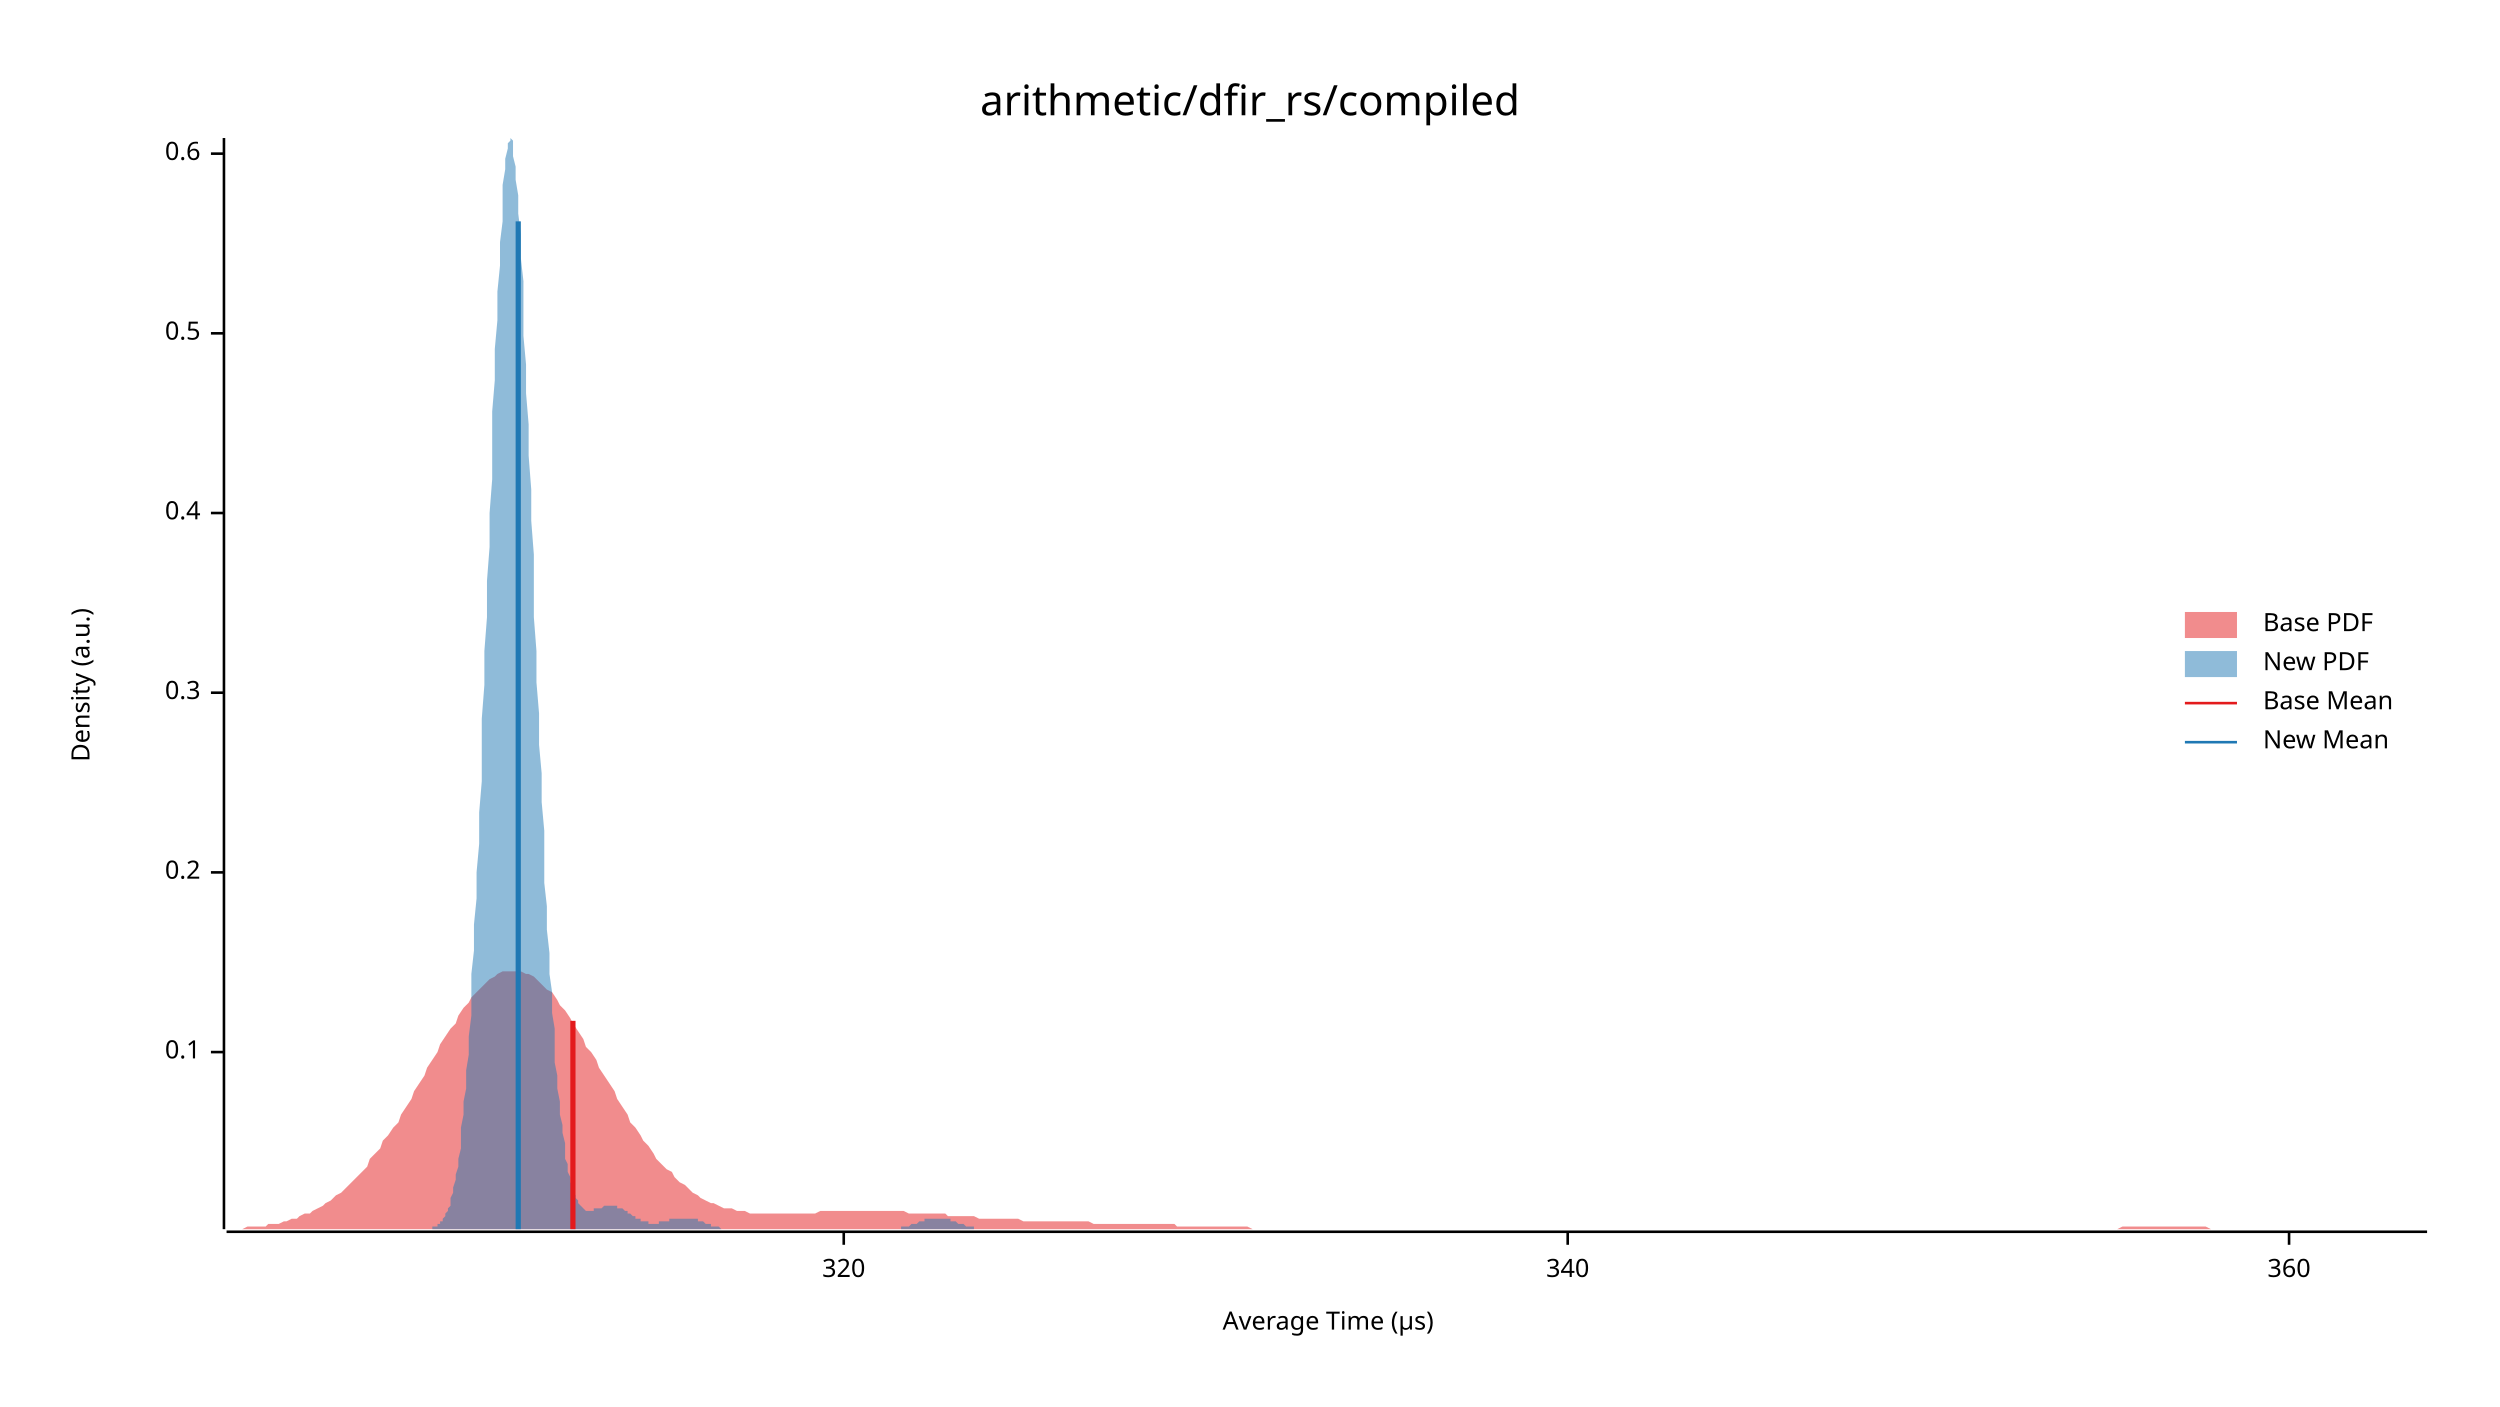
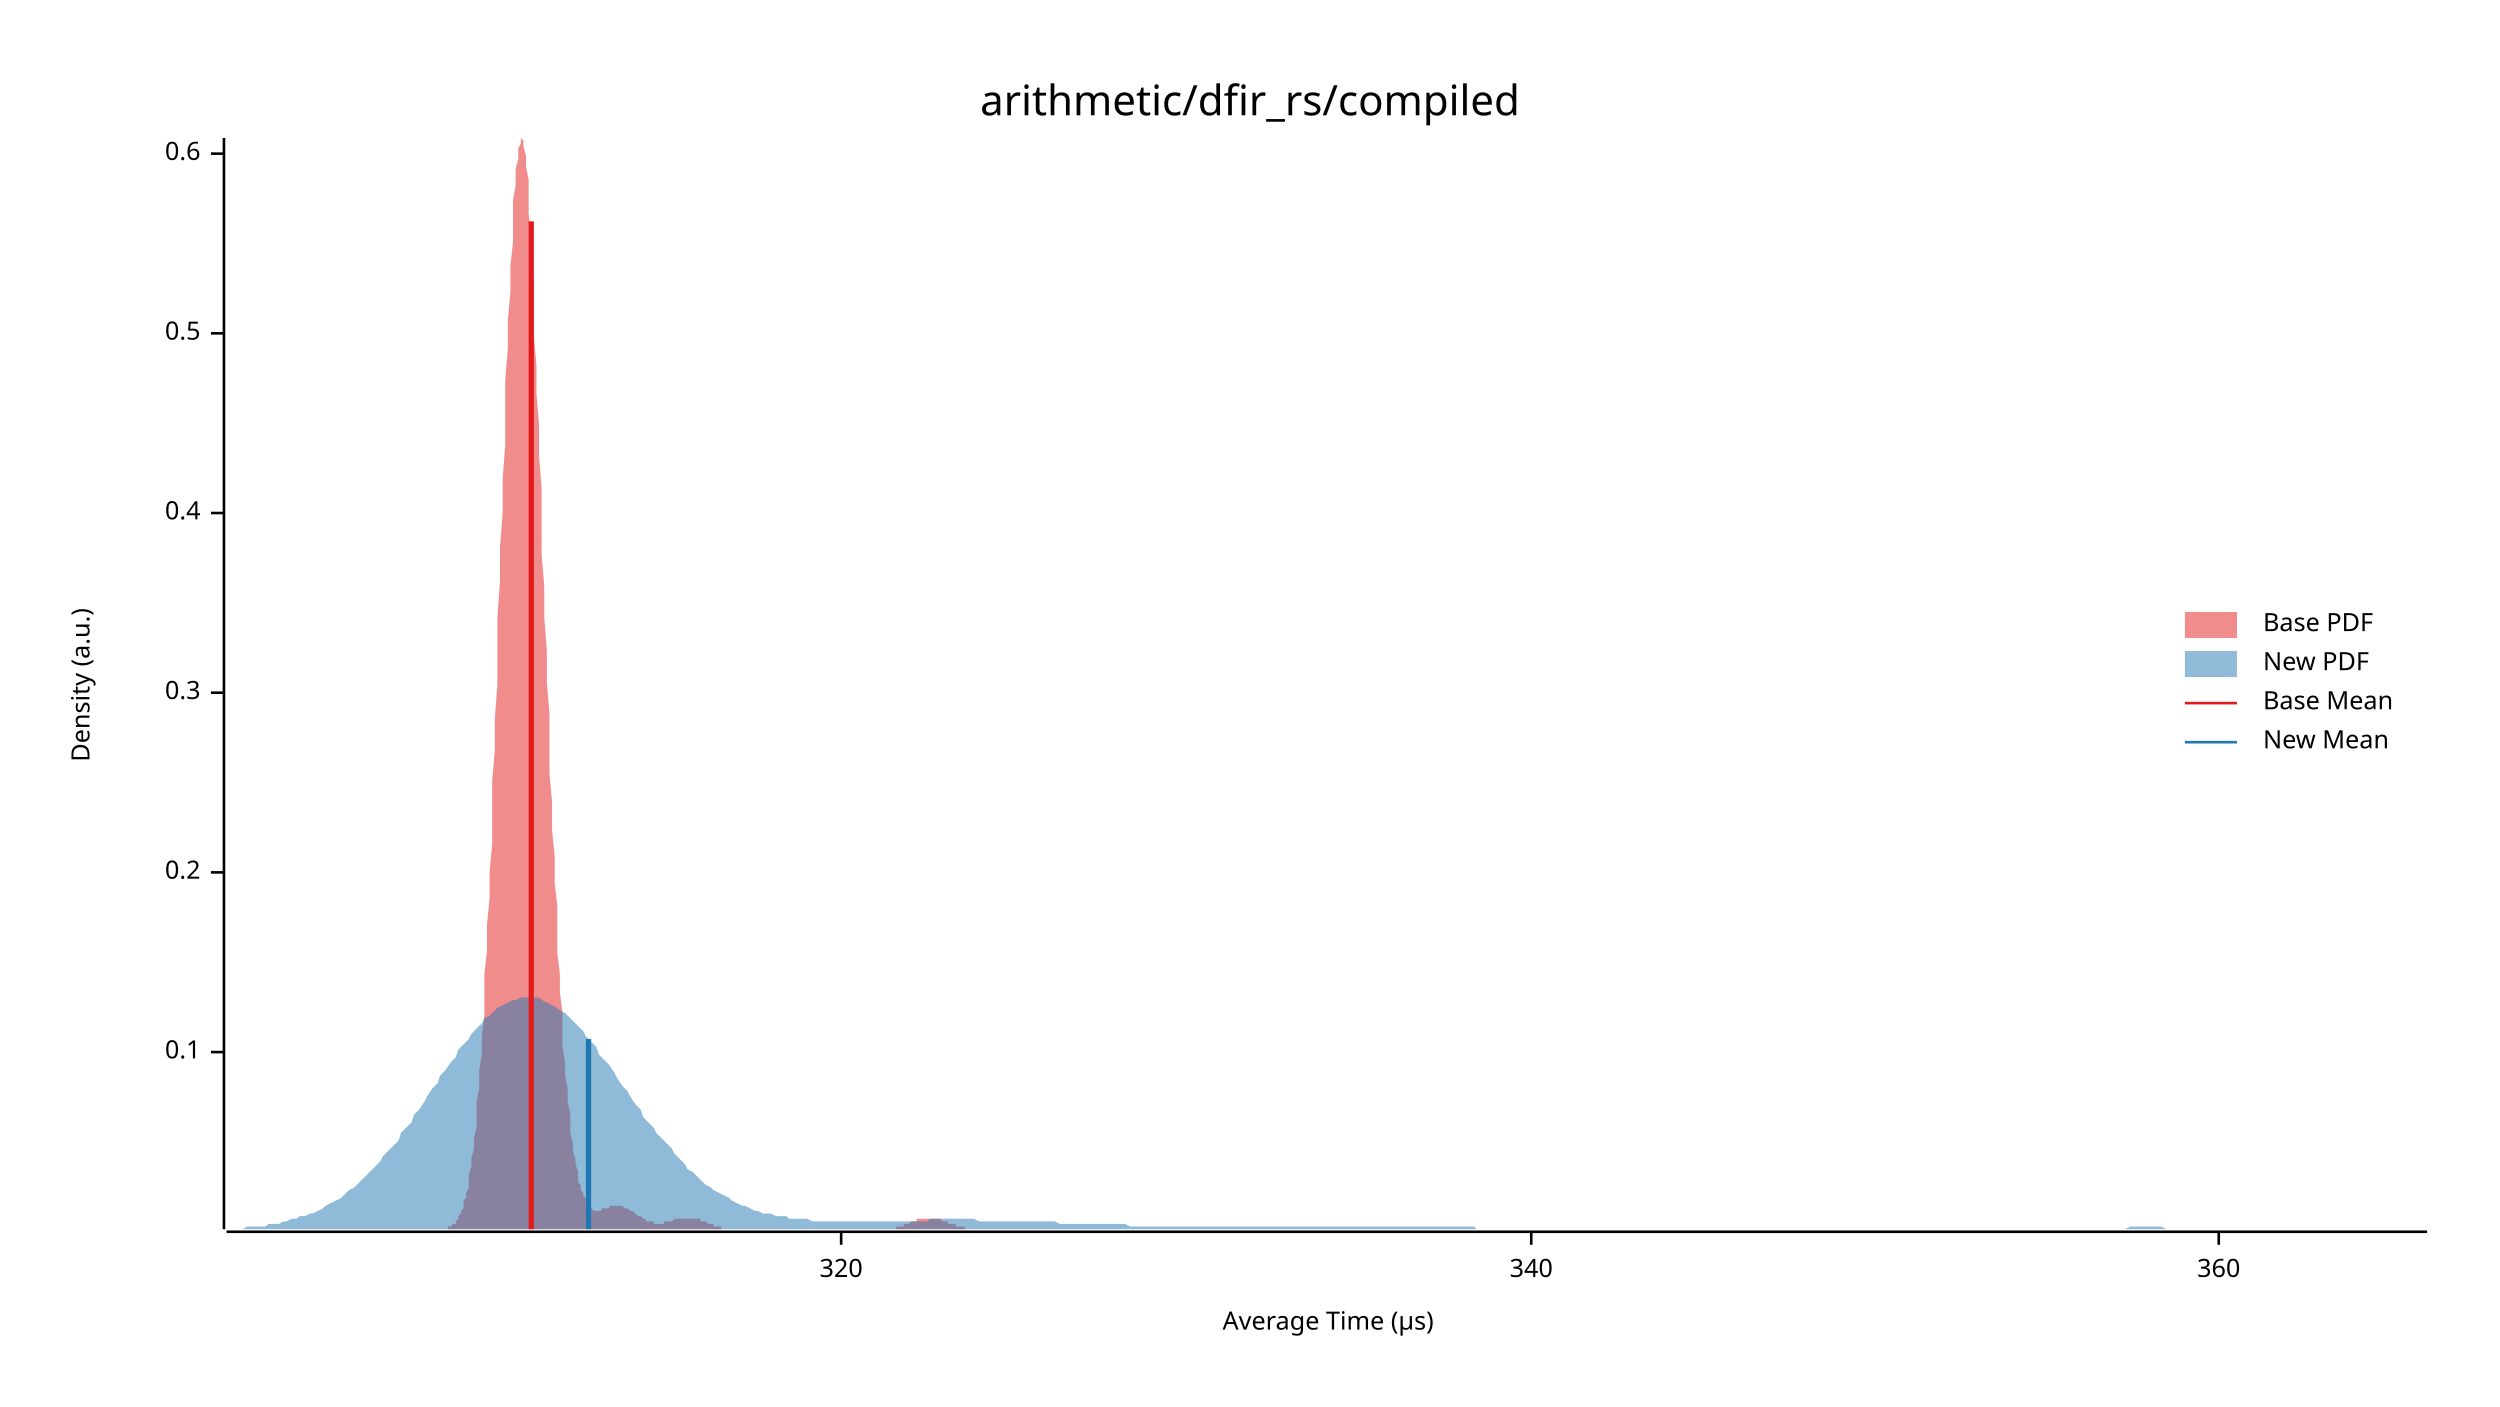
<svg xmlns="http://www.w3.org/2000/svg" width="960" height="540" viewBox="0 0 960 540">
  <text x="480" y="32" dy="0.76em" text-anchor="middle" font-family="sans-serif" font-size="16.129" opacity="1" fill="#000000">
arithmetic/dfir_rs/compiled
</text>
  <text x="27" y="263" dy="0.76em" text-anchor="middle" font-family="sans-serif" font-size="9.677" opacity="1" fill="#000000" transform="rotate(270, 27, 263)">
Density (a.u.)
</text>
  <text x="510" y="513" dy="-0.5ex" text-anchor="middle" font-family="sans-serif" font-size="9.677" opacity="1" fill="#000000">
Average Time (µs)
</text>
  <polyline fill="none" opacity="1" stroke="#000000" stroke-width="1" points="86,53 86,472 " />
  <text x="77" y="404" dy="0.5ex" text-anchor="end" font-family="sans-serif" font-size="9.677" opacity="1" fill="#000000">
0.1
</text>
  <polyline fill="none" opacity="1" stroke="#000000" stroke-width="1" points="81,404 86,404 " />
  <text x="77" y="335" dy="0.5ex" text-anchor="end" font-family="sans-serif" font-size="9.677" opacity="1" fill="#000000">
0.2
</text>
  <polyline fill="none" opacity="1" stroke="#000000" stroke-width="1" points="81,335 86,335 " />
  <text x="77" y="266" dy="0.5ex" text-anchor="end" font-family="sans-serif" font-size="9.677" opacity="1" fill="#000000">
0.3
</text>
  <polyline fill="none" opacity="1" stroke="#000000" stroke-width="1" points="81,266 86,266 " />
  <text x="77" y="197" dy="0.5ex" text-anchor="end" font-family="sans-serif" font-size="9.677" opacity="1" fill="#000000">
0.4
</text>
  <polyline fill="none" opacity="1" stroke="#000000" stroke-width="1" points="81,197 86,197 " />
  <text x="77" y="128" dy="0.5ex" text-anchor="end" font-family="sans-serif" font-size="9.677" opacity="1" fill="#000000">
0.5
</text>
  <polyline fill="none" opacity="1" stroke="#000000" stroke-width="1" points="81,128 86,128 " />
  <text x="77" y="59" dy="0.5ex" text-anchor="end" font-family="sans-serif" font-size="9.677" opacity="1" fill="#000000">
0.6
</text>
  <polyline fill="none" opacity="1" stroke="#000000" stroke-width="1" points="81,59 86,59 " />
  <polyline fill="none" opacity="1" stroke="#000000" stroke-width="1" points="87,473 932,473 " />
-   <text x="324" y="483" dy="0.76em" text-anchor="middle" font-family="sans-serif" font-size="9.677" opacity="1" fill="#000000">
+   <text x="323" y="483" dy="0.76em" text-anchor="middle" font-family="sans-serif" font-size="9.677" opacity="1" fill="#000000">
320
</text>
-   <polyline fill="none" opacity="1" stroke="#000000" stroke-width="1" points="324,473 324,478 " />
-   <text x="602" y="483" dy="0.76em" text-anchor="middle" font-family="sans-serif" font-size="9.677" opacity="1" fill="#000000">
+   <polyline fill="none" opacity="1" stroke="#000000" stroke-width="1" points="323,473 323,478 " />
+   <text x="588" y="483" dy="0.76em" text-anchor="middle" font-family="sans-serif" font-size="9.677" opacity="1" fill="#000000">
340
</text>
-   <polyline fill="none" opacity="1" stroke="#000000" stroke-width="1" points="602,473 602,478 " />
-   <text x="879" y="483" dy="0.76em" text-anchor="middle" font-family="sans-serif" font-size="9.677" opacity="1" fill="#000000">
+   <polyline fill="none" opacity="1" stroke="#000000" stroke-width="1" points="588,473 588,478 " />
+   <text x="852" y="483" dy="0.76em" text-anchor="middle" font-family="sans-serif" font-size="9.677" opacity="1" fill="#000000">
360
</text>
-   <polyline fill="none" opacity="1" stroke="#000000" stroke-width="1" points="879,473 879,478 " />
-   <polygon opacity="0.5" fill="#E31A1C" points="87,472 88,472 90,472 92,472 93,472 95,471 97,471 98,471 100,471 102,471 103,470 105,470 107,470 109,469 110,469 112,468 114,468 115,467 117,466 119,466 120,465 122,464 124,463 125,462 127,461 129,459 131,458 132,457 134,455 136,453 137,452 139,450 141,448 142,445 144,443 146,441 147,438 149,436 151,433 153,431 154,428 156,425 158,422 159,419 161,416 163,413 164,410 166,407 168,404 169,401 171,398 173,395 175,393 176,390 178,387 180,385 181,383 183,381 185,379 186,378 188,376 190,375 191,374 193,373 195,373 197,373 198,373 200,373 202,374 203,374 205,375 207,377 208,378 210,380 212,381 214,384 215,386 217,388 219,391 220,393 222,396 224,399 225,402 227,404 229,407 230,410 232,413 234,416 236,419 237,422 239,425 241,428 242,431 244,433 246,436 247,438 249,440 251,443 252,445 254,447 256,449 258,450 259,452 261,454 263,455 264,456 266,458 268,459 269,460 271,461 273,462 274,462 276,463 278,464 280,464 281,464 283,465 285,465 286,465 288,466 290,466 291,466 293,466 295,466 296,466 298,466 300,466 302,466 303,466 305,466 307,466 308,466 310,466 312,466 313,466 315,465 317,465 318,465 320,465 322,465 324,465 325,465 327,465 329,465 330,465 332,465 334,465 335,465 337,465 339,465 341,465 342,465 344,465 346,465 347,465 349,466 351,466 352,466 354,466 356,466 357,466 359,466 361,466 363,466 364,467 366,467 368,467 369,467 371,467 373,467 374,467 376,468 378,468 379,468 381,468 383,468 385,468 386,468 388,468 390,468 391,468 393,469 395,469 396,469 398,469 400,469 401,469 403,469 405,469 407,469 408,469 410,469 412,469 413,469 415,469 417,469 418,469 420,470 422,470 423,470 425,470 427,470 429,470 430,470 432,470 434,470 435,470 437,470 439,470 440,470 442,470 444,470 445,470 447,470 449,470 451,470 452,471 454,471 456,471 457,471 459,471 461,471 462,471 464,471 466,471 468,471 469,471 471,471 473,471 474,471 476,471 478,471 479,471 481,472 483,472 484,472 486,472 488,472 490,472 491,472 493,472 495,472 496,472 498,472 500,472 501,472 503,472 505,472 506,472 508,472 510,472 512,472 513,472 515,472 517,472 518,472 520,472 522,472 523,472 525,472 527,472 528,472 530,472 532,472 534,472 535,472 537,472 539,472 540,472 542,472 544,472 545,472 547,472 549,472 550,472 552,472 554,472 556,472 557,472 559,472 561,472 562,472 564,472 566,472 567,472 569,472 571,472 573,472 574,472 576,472 578,472 579,472 581,472 583,472 584,472 586,472 588,472 589,472 591,472 593,472 595,472 596,472 598,472 600,472 601,472 603,472 605,472 606,472 608,472 610,472 611,472 613,472 615,472 617,472 618,472 620,472 622,472 623,472 625,472 627,472 628,472 630,472 632,472 633,472 635,472 637,472 639,472 640,472 642,472 644,472 645,472 647,472 649,472 650,472 652,472 654,472 655,472 657,472 659,472 661,472 662,472 664,472 666,472 667,472 669,472 671,472 672,472 674,472 676,472 677,472 679,472 681,472 683,472 684,472 686,472 688,472 689,472 691,472 693,472 694,472 696,472 698,472 700,472 701,472 703,472 705,472 706,472 708,472 710,472 711,472 713,472 715,472 716,472 718,472 720,472 722,472 723,472 725,472 727,472 728,472 730,472 732,472 733,472 735,472 737,472 738,472 740,472 742,472 744,472 745,472 747,472 749,472 750,472 752,472 754,472 755,472 757,472 759,472 760,472 762,472 764,472 766,472 767,472 769,472 771,472 772,472 774,472 776,472 777,472 779,472 781,472 782,472 784,472 786,472 788,472 789,472 791,472 793,472 794,472 796,472 798,472 799,472 801,472 803,472 804,472 806,472 808,472 810,472 811,472 813,472 815,471 816,471 818,471 820,471 821,471 823,471 825,471 827,471 828,471 830,471 832,471 833,471 835,471 837,471 838,471 840,471 842,471 843,471 845,471 847,471 849,472 850,472 852,472 854,472 855,472 857,472 859,472 860,472 862,472 864,472 865,472 867,472 869,472 871,472 872,472 874,472 876,472 877,472 879,472 881,472 882,472 884,472 886,472 887,472 889,472 891,472 893,472 894,472 896,472 898,472 899,472 901,472 903,472 904,472 906,472 908,472 909,472 911,472 913,472 915,472 916,472 918,472 920,472 921,472 923,472 925,472 926,472 928,472 930,472 932,472 932,472 87,472 " />
-   <polygon opacity="0.5" fill="#1F78B4" points="162,472 163,472 163,472 164,472 164,472 165,472 165,472 165,472 166,472 166,471 167,471 167,471 168,471 168,470 169,470 169,470 169,469 170,469 170,468 171,467 171,466 172,465 172,464 173,463 173,461 173,460 174,458 174,456 175,453 175,451 176,448 176,445 177,441 177,437 177,433 178,428 178,423 179,418 179,411 180,405 180,398 181,390 181,382 181,374 182,365 182,355 183,345 183,335 184,324 184,312 185,300 185,288 185,276 186,263 186,250 187,237 187,223 188,210 188,197 189,184 189,171 189,158 190,146 190,134 191,123 191,112 192,102 192,93 193,85 193,77 193,71 194,65 194,61 195,57 195,55 196,54 196,53 197,54 197,56 197,60 198,64 198,69 199,75 199,82 200,90 200,99 201,108 201,118 201,129 202,140 202,151 203,163 203,175 204,188 204,200 205,213 205,225 205,237 206,250 206,262 207,274 207,286 208,297 208,308 209,319 209,329 209,339 210,348 210,357 211,366 211,374 212,381 212,389 213,395 213,402 213,408 214,413 214,418 215,423 215,428 216,432 216,435 217,439 217,442 217,445 218,447 218,450 219,452 219,454 220,455 220,457 220,458 221,459 221,460 222,461 222,462 223,463 223,463 224,464 224,464 224,464 225,465 225,465 226,465 226,465 227,465 227,465 228,465 228,465 228,464 229,464 229,464 230,464 230,464 231,464 231,464 232,463 232,463 232,463 233,463 233,463 234,463 234,463 235,463 235,463 236,463 236,463 236,463 237,463 237,464 238,464 238,464 239,464 239,464 240,465 240,465 240,465 241,465 241,466 242,466 242,466 243,467 243,467 244,467 244,467 244,468 245,468 245,468 246,468 246,469 247,469 247,469 248,469 248,469 248,469 249,469 249,470 250,470 250,470 251,470 251,470 252,470 252,470 252,470 253,470 253,469 254,469 254,469 255,469 255,469 256,469 256,469 256,469 257,469 257,468 258,468 258,468 259,468 259,468 260,468 260,468 260,468 261,468 261,468 262,468 262,468 263,468 263,468 264,468 264,468 264,468 265,468 265,468 266,468 266,468 267,468 267,468 268,468 268,469 268,469 269,469 269,469 270,469 270,469 271,470 271,470 272,470 272,470 272,470 273,470 273,471 274,471 274,471 275,471 275,471 275,471 276,471 276,471 277,472 277,472 278,472 278,472 279,472 279,472 279,472 280,472 280,472 281,472 281,472 282,472 282,472 283,472 283,472 283,472 284,472 284,472 285,472 285,472 286,472 286,472 287,472 287,472 287,472 288,472 288,472 289,472 289,472 290,472 290,472 291,472 291,472 291,472 292,472 292,472 293,472 293,472 294,472 294,472 295,472 295,472 295,472 296,472 296,472 297,472 297,472 298,472 298,472 299,472 299,472 299,472 300,472 300,472 301,472 301,472 302,472 302,472 303,472 303,472 303,472 304,472 304,472 305,472 305,472 306,472 306,472 307,472 307,472 307,472 308,472 308,472 309,472 309,472 310,472 310,472 311,472 311,472 311,472 312,472 312,472 313,472 313,472 314,472 314,472 315,472 315,472 315,472 316,472 316,472 317,472 317,472 318,472 318,472 319,472 319,472 319,472 320,472 320,472 321,472 321,472 322,472 322,472 323,472 323,472 323,472 324,472 324,472 325,472 325,472 326,472 326,472 327,472 327,472 327,472 328,472 328,472 329,472 329,472 330,472 330,472 331,472 331,472 331,472 332,472 332,472 333,472 333,472 334,472 334,472 334,472 335,472 335,472 336,472 336,472 337,472 337,472 338,472 338,472 338,472 339,472 339,472 340,472 340,472 341,472 341,472 342,472 342,472 342,472 343,472 343,472 344,472 344,472 345,472 345,472 346,472 346,472 346,471 347,471 347,471 348,471 348,471 349,471 349,471 350,470 350,470 350,470 351,470 351,470 352,470 352,470 353,469 353,469 354,469 354,469 354,469 355,469 355,468 356,468 356,468 357,468 357,468 358,468 358,468 358,468 359,468 359,468 360,468 360,468 361,468 361,468 362,468 362,468 362,468 363,468 363,468 364,468 364,468 365,468 365,469 366,469 366,469 366,469 367,469 367,469 368,470 368,470 369,470 369,470 370,470 370,470 370,470 371,471 371,471 372,471 372,471 373,471 373,471 374,471 374,471 374,472 375,472 375,472 376,472 376,472 377,472 377,472 378,472 378,472 378,472 379,472 379,472 380,472 380,472 381,472 381,472 382,472 382,472 382,472 383,472 383,472 384,472 384,472 162,472 " />
-   <polyline fill="none" opacity="1" stroke="#E31A1C" stroke-width="2" points="220,472 220,392 " />
-   <polyline fill="none" opacity="1" stroke="#1F78B4" stroke-width="2" points="199,472 199,85 " />
+   <polyline fill="none" opacity="1" stroke="#000000" stroke-width="1" points="852,473 852,478 " />
+   <polygon opacity="0.5" fill="#E31A1C" points="168,472 169,472 169,472 169,472 170,472 170,472 171,472 171,472 172,472 172,471 172,471 173,471 173,471 174,470 174,470 175,470 175,469 175,469 176,468 176,467 177,466 177,465 178,464 178,463 178,461 179,460 179,458 180,456 180,453 180,451 181,448 181,445 182,441 182,437 183,433 183,428 183,423 184,418 184,411 185,405 185,398 186,390 186,382 186,374 187,365 187,355 188,345 188,335 189,324 189,312 189,300 190,288 190,276 191,263 191,250 191,237 192,223 192,210 193,197 193,184 194,171 194,158 194,146 195,134 195,123 196,112 196,102 197,93 197,85 197,77 198,71 198,65 199,61 199,57 200,55 200,54 200,53 201,54 201,56 202,60 202,64 203,69 203,75 203,82 204,90 204,99 205,108 205,118 205,129 206,140 206,151 207,163 207,175 208,188 208,200 208,213 209,225 209,237 210,250 210,262 211,274 211,286 211,297 212,308 212,319 213,329 213,339 214,348 214,357 214,366 215,374 215,381 216,389 216,395 216,402 217,408 217,413 218,418 218,423 219,428 219,432 219,435 220,439 220,442 221,445 221,447 222,450 222,452 222,454 223,455 223,457 224,458 224,459 225,460 225,461 225,462 226,463 226,463 227,464 227,464 227,464 228,465 228,465 229,465 229,465 230,465 230,465 230,465 231,465 231,464 232,464 232,464 233,464 233,464 233,464 234,464 234,463 235,463 235,463 236,463 236,463 236,463 237,463 237,463 238,463 238,463 239,463 239,463 239,463 240,464 240,464 241,464 241,464 241,464 242,465 242,465 243,465 243,465 244,466 244,466 244,466 245,467 245,467 246,467 246,467 247,468 247,468 247,468 248,468 248,469 249,469 249,469 250,469 250,469 250,469 251,469 251,470 252,470 252,470 252,470 253,470 253,470 254,470 254,470 255,470 255,469 255,469 256,469 256,469 257,469 257,469 258,469 258,469 258,469 259,468 259,468 260,468 260,468 261,468 261,468 261,468 262,468 262,468 263,468 263,468 263,468 264,468 264,468 265,468 265,468 266,468 266,468 266,468 267,468 267,468 268,468 268,468 269,468 269,469 269,469 270,469 270,469 271,469 271,469 272,470 272,470 272,470 273,470 273,470 274,470 274,471 275,471 275,471 275,471 276,471 276,471 277,471 277,471 277,472 278,472 278,472 279,472 279,472 280,472 280,472 280,472 281,472 281,472 282,472 282,472 283,472 283,472 283,472 284,472 284,472 285,472 285,472 286,472 286,472 286,472 287,472 287,472 288,472 288,472 288,472 289,472 289,472 290,472 290,472 291,472 291,472 291,472 292,472 292,472 293,472 293,472 294,472 294,472 294,472 295,472 295,472 296,472 296,472 297,472 297,472 297,472 298,472 298,472 299,472 299,472 299,472 300,472 300,472 301,472 301,472 302,472 302,472 302,472 303,472 303,472 304,472 304,472 305,472 305,472 305,472 306,472 306,472 307,472 307,472 308,472 308,472 308,472 309,472 309,472 310,472 310,472 311,472 311,472 311,472 312,472 312,472 313,472 313,472 313,472 314,472 314,472 315,472 315,472 316,472 316,472 316,472 317,472 317,472 318,472 318,472 319,472 319,472 319,472 320,472 320,472 321,472 321,472 322,472 322,472 322,472 323,472 323,472 324,472 324,472 324,472 325,472 325,472 326,472 326,472 327,472 327,472 327,472 328,472 328,472 329,472 329,472 330,472 330,472 330,472 331,472 331,472 332,472 332,472 333,472 333,472 333,472 334,472 334,472 335,472 335,472 335,472 336,472 336,472 337,472 337,472 338,472 338,472 338,472 339,472 339,472 340,472 340,472 341,472 341,472 341,472 342,472 342,472 343,472 343,472 344,472 344,471 344,471 345,471 345,471 346,471 346,471 347,471 347,470 347,470 348,470 348,470 349,470 349,470 349,470 350,469 350,469 351,469 351,469 352,469 352,469 352,468 353,468 353,468 354,468 354,468 355,468 355,468 355,468 356,468 356,468 357,468 357,468 358,468 358,468 358,468 359,468 359,468 360,468 360,468 360,468 361,468 361,468 362,469 362,469 363,469 363,469 363,469 364,469 364,470 365,470 365,470 366,470 366,470 366,470 367,470 367,471 368,471 368,471 369,471 369,471 369,471 370,471 370,471 371,472 371,472 371,472 372,472 372,472 373,472 373,472 374,472 374,472 374,472 375,472 375,472 376,472 376,472 377,472 377,472 377,472 378,472 378,472 379,472 379,472 380,472 380,472 168,472 " />
+   <polygon opacity="0.5" fill="#1F78B4" points="87,472 88,472 90,472 92,472 93,472 95,471 97,471 98,471 100,471 102,471 103,470 105,470 107,470 109,469 110,469 112,468 114,468 115,467 117,467 119,466 120,466 122,465 124,464 125,463 127,462 129,461 131,460 132,459 134,457 136,456 137,455 139,453 141,451 142,450 144,448 146,446 147,444 149,442 151,440 153,438 154,435 156,433 158,431 159,428 161,426 163,423 164,421 166,418 168,416 169,413 171,411 173,408 175,406 176,403 178,401 180,399 181,397 183,395 185,393 186,391 188,390 190,388 191,387 193,386 195,385 197,384 198,384 200,383 202,383 203,383 205,383 207,383 208,384 210,385 212,386 214,387 215,388 217,389 219,391 220,392 222,394 224,396 225,398 227,400 229,402 230,405 232,407 234,409 236,412 237,414 239,417 241,419 242,421 244,424 246,426 247,429 249,431 251,433 252,435 254,437 256,439 258,441 259,443 261,445 263,447 264,449 266,450 268,452 269,453 271,455 273,456 274,457 276,458 278,459 280,460 281,461 283,462 285,463 286,463 288,464 290,465 291,465 293,466 295,466 296,466 298,467 300,467 302,467 303,468 305,468 307,468 308,468 310,468 312,469 313,469 315,469 317,469 318,469 320,469 322,469 324,469 325,469 327,469 329,469 330,469 332,469 334,469 335,469 337,469 339,469 341,469 342,469 344,469 346,469 347,469 349,469 351,469 352,469 354,469 356,469 357,468 359,468 361,468 363,468 364,468 366,468 368,468 369,468 371,468 373,468 374,468 376,469 378,469 379,469 381,469 383,469 385,469 386,469 388,469 390,469 391,469 393,469 395,469 396,469 398,469 400,469 401,469 403,469 405,469 407,470 408,470 410,470 412,470 413,470 415,470 417,470 418,470 420,470 422,470 423,470 425,470 427,470 429,470 430,470 432,470 434,471 435,471 437,471 439,471 440,471 442,471 444,471 445,471 447,471 449,471 451,471 452,471 454,471 456,471 457,471 459,471 461,471 462,471 464,471 466,471 468,471 469,471 471,471 473,471 474,471 476,471 478,471 479,471 481,471 483,471 484,471 486,471 488,471 490,471 491,471 493,471 495,471 496,471 498,471 500,471 501,471 503,471 505,471 506,471 508,471 510,471 512,471 513,471 515,471 517,471 518,471 520,471 522,471 523,471 525,471 527,471 528,471 530,471 532,471 534,471 535,471 537,471 539,471 540,471 542,471 544,471 545,471 547,471 549,471 550,471 552,471 554,471 556,471 557,471 559,471 561,471 562,471 564,471 566,471 567,472 569,472 571,472 573,472 574,472 576,472 578,472 579,472 581,472 583,472 584,472 586,472 588,472 589,472 591,472 593,472 595,472 596,472 598,472 600,472 601,472 603,472 605,472 606,472 608,472 610,472 611,472 613,472 615,472 617,472 618,472 620,472 622,472 623,472 625,472 627,472 628,472 630,472 632,472 633,472 635,472 637,472 639,472 640,472 642,472 644,472 645,472 647,472 649,472 650,472 652,472 654,472 655,472 657,472 659,472 661,472 662,472 664,472 666,472 667,472 669,472 671,472 672,472 674,472 676,472 677,472 679,472 681,472 683,472 684,472 686,472 688,472 689,472 691,472 693,472 694,472 696,472 698,472 700,472 701,472 703,472 705,472 706,472 708,472 710,472 711,472 713,472 715,472 716,472 718,472 720,472 722,472 723,472 725,472 727,472 728,472 730,472 732,472 733,472 735,472 737,472 738,472 740,472 742,472 744,472 745,472 747,472 749,472 750,472 752,472 754,472 755,472 757,472 759,472 760,472 762,472 764,472 766,472 767,472 769,472 771,472 772,472 774,472 776,472 777,472 779,472 781,472 782,472 784,472 786,472 788,472 789,472 791,472 793,472 794,472 796,472 798,472 799,472 801,472 803,472 804,472 806,472 808,472 810,472 811,472 813,472 815,472 816,472 818,471 820,471 821,471 823,471 825,471 827,471 828,471 830,471 832,472 833,472 835,472 837,472 838,472 840,472 842,472 843,472 845,472 847,472 849,472 850,472 852,472 854,472 855,472 857,472 859,472 860,472 862,472 864,472 865,472 867,472 869,472 871,472 872,472 874,472 876,472 877,472 879,472 881,472 882,472 884,472 886,472 887,472 889,472 891,472 893,472 894,472 896,472 898,472 899,472 901,472 903,472 904,472 906,472 908,472 909,472 911,472 913,472 915,472 916,472 918,472 920,472 921,472 923,472 925,472 926,472 928,472 930,472 932,472 932,472 87,472 " />
+   <polyline fill="none" opacity="1" stroke="#E31A1C" stroke-width="2" points="204,472 204,85 " />
+   <polyline fill="none" opacity="1" stroke="#1F78B4" stroke-width="2" points="226,472 226,399 " />
  <text x="869" y="235" dy="0.76em" text-anchor="start" font-family="sans-serif" font-size="9.677" opacity="1" fill="#000000">
Base PDF
</text>
  <text x="869" y="250" dy="0.76em" text-anchor="start" font-family="sans-serif" font-size="9.677" opacity="1" fill="#000000">
New PDF
</text>
  <text x="869" y="265" dy="0.76em" text-anchor="start" font-family="sans-serif" font-size="9.677" opacity="1" fill="#000000">
Base Mean
</text>
  <text x="869" y="280" dy="0.76em" text-anchor="start" font-family="sans-serif" font-size="9.677" opacity="1" fill="#000000">
New Mean
</text>
  <rect x="839" y="235" width="20" height="10" opacity="0.5" fill="#E31A1C" stroke="none" />
  <rect x="839" y="250" width="20" height="10" opacity="0.5" fill="#1F78B4" stroke="none" />
  <polyline fill="none" opacity="1" stroke="#E31A1C" stroke-width="1" points="839,270 859,270 " />
  <polyline fill="none" opacity="1" stroke="#1F78B4" stroke-width="1" points="839,285 859,285 " />
</svg>
